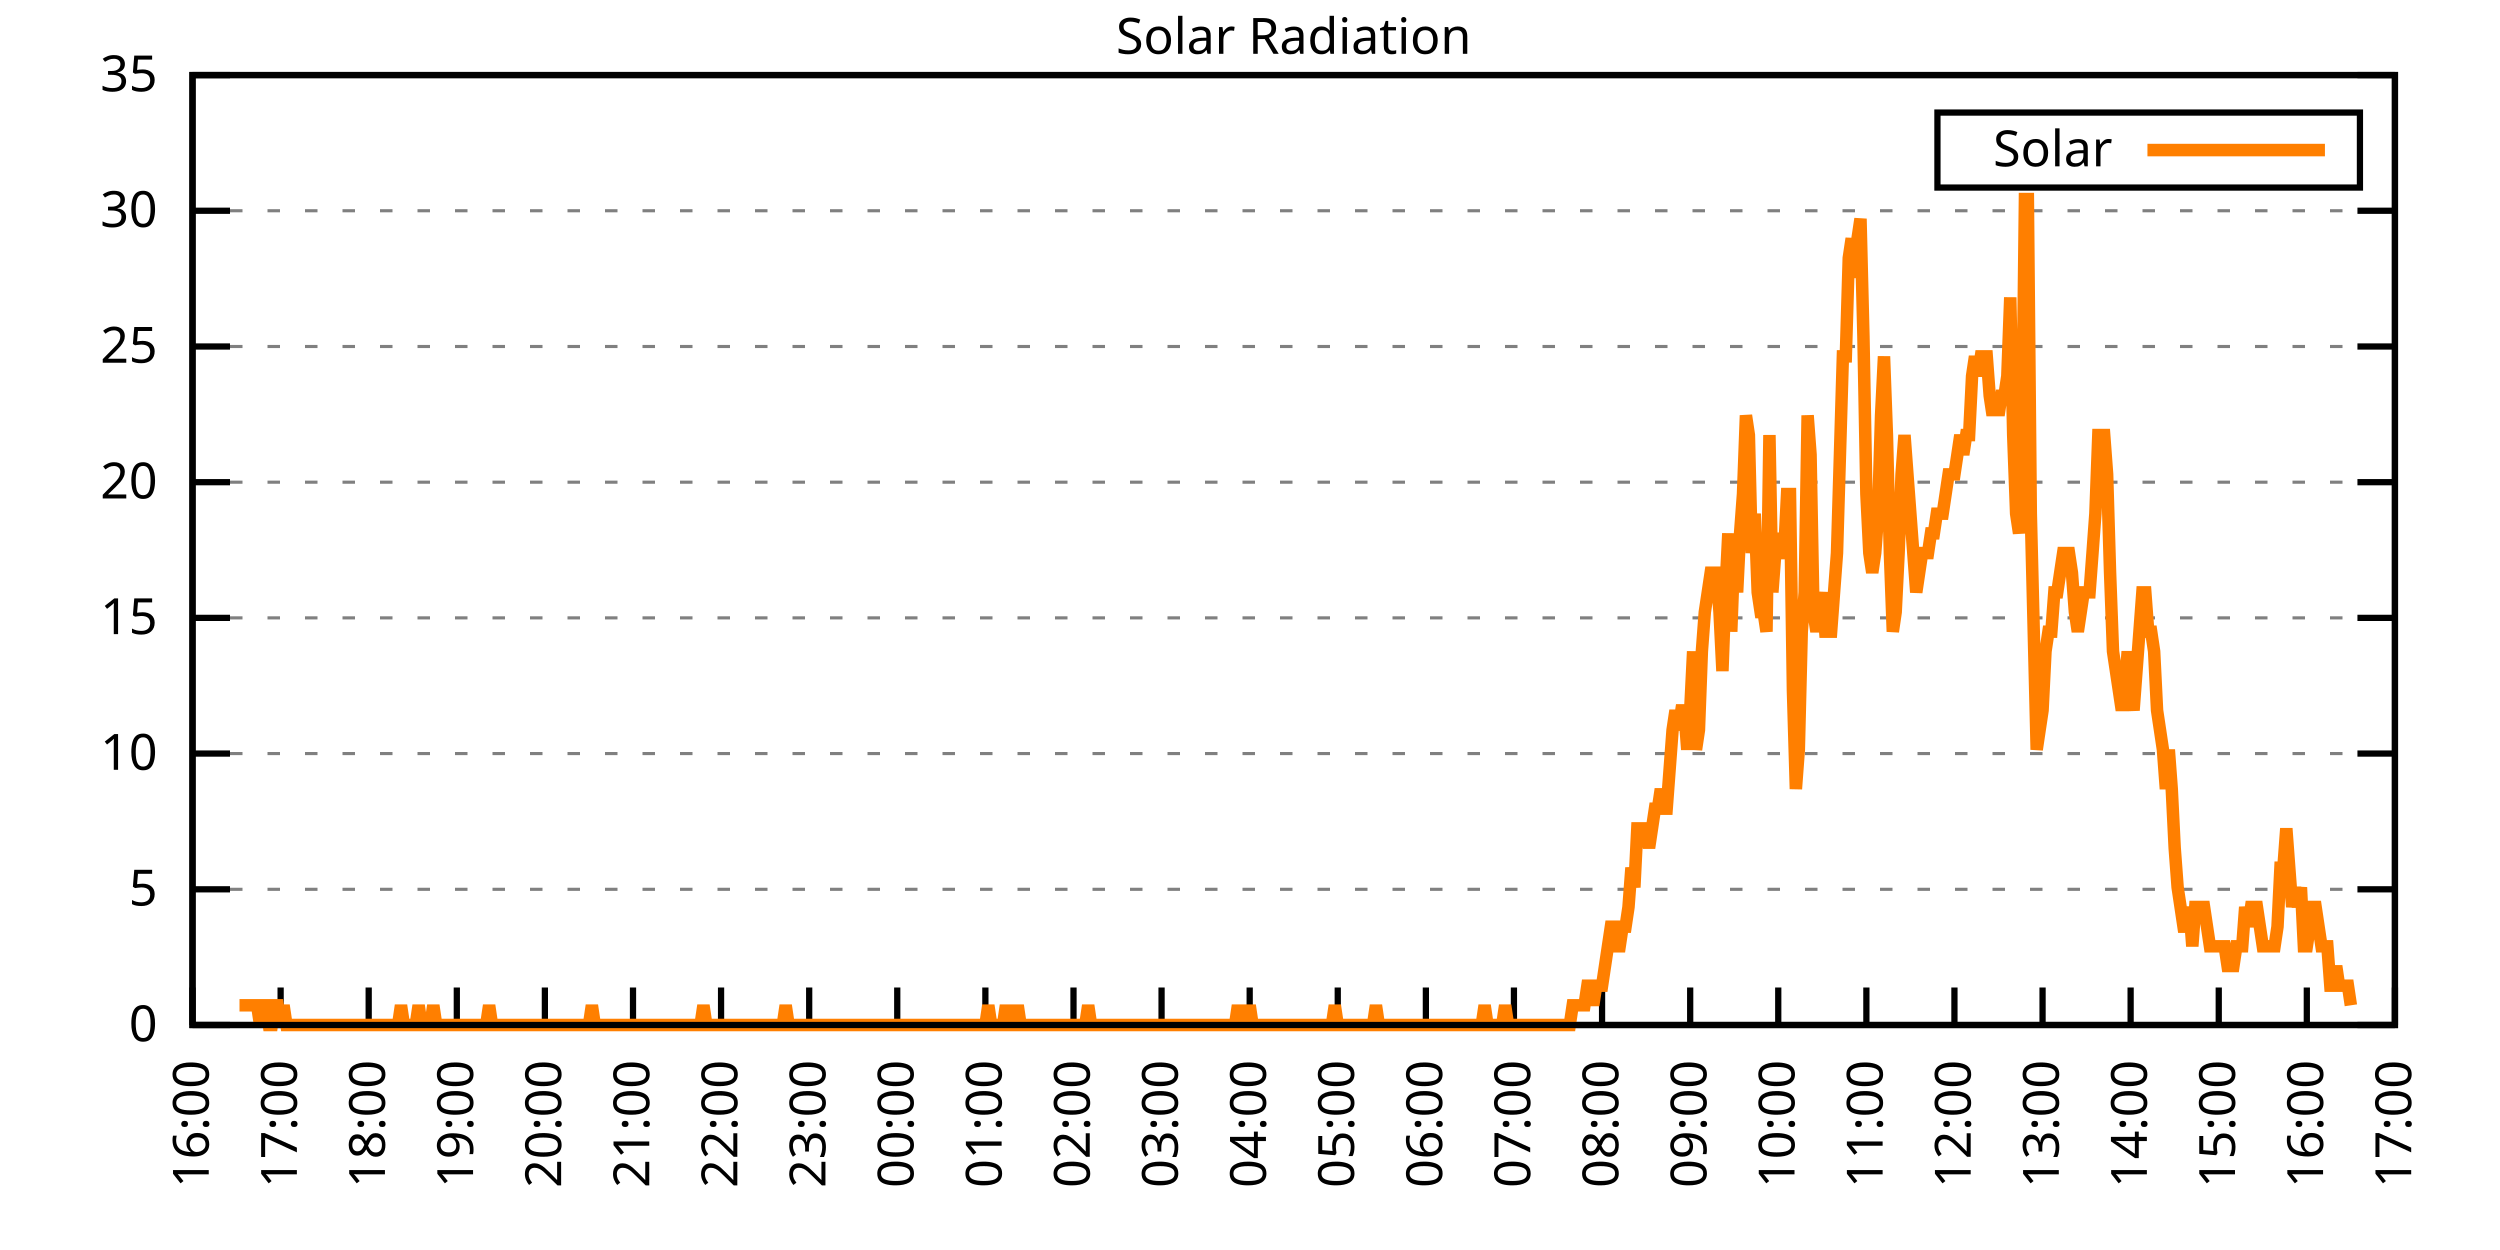
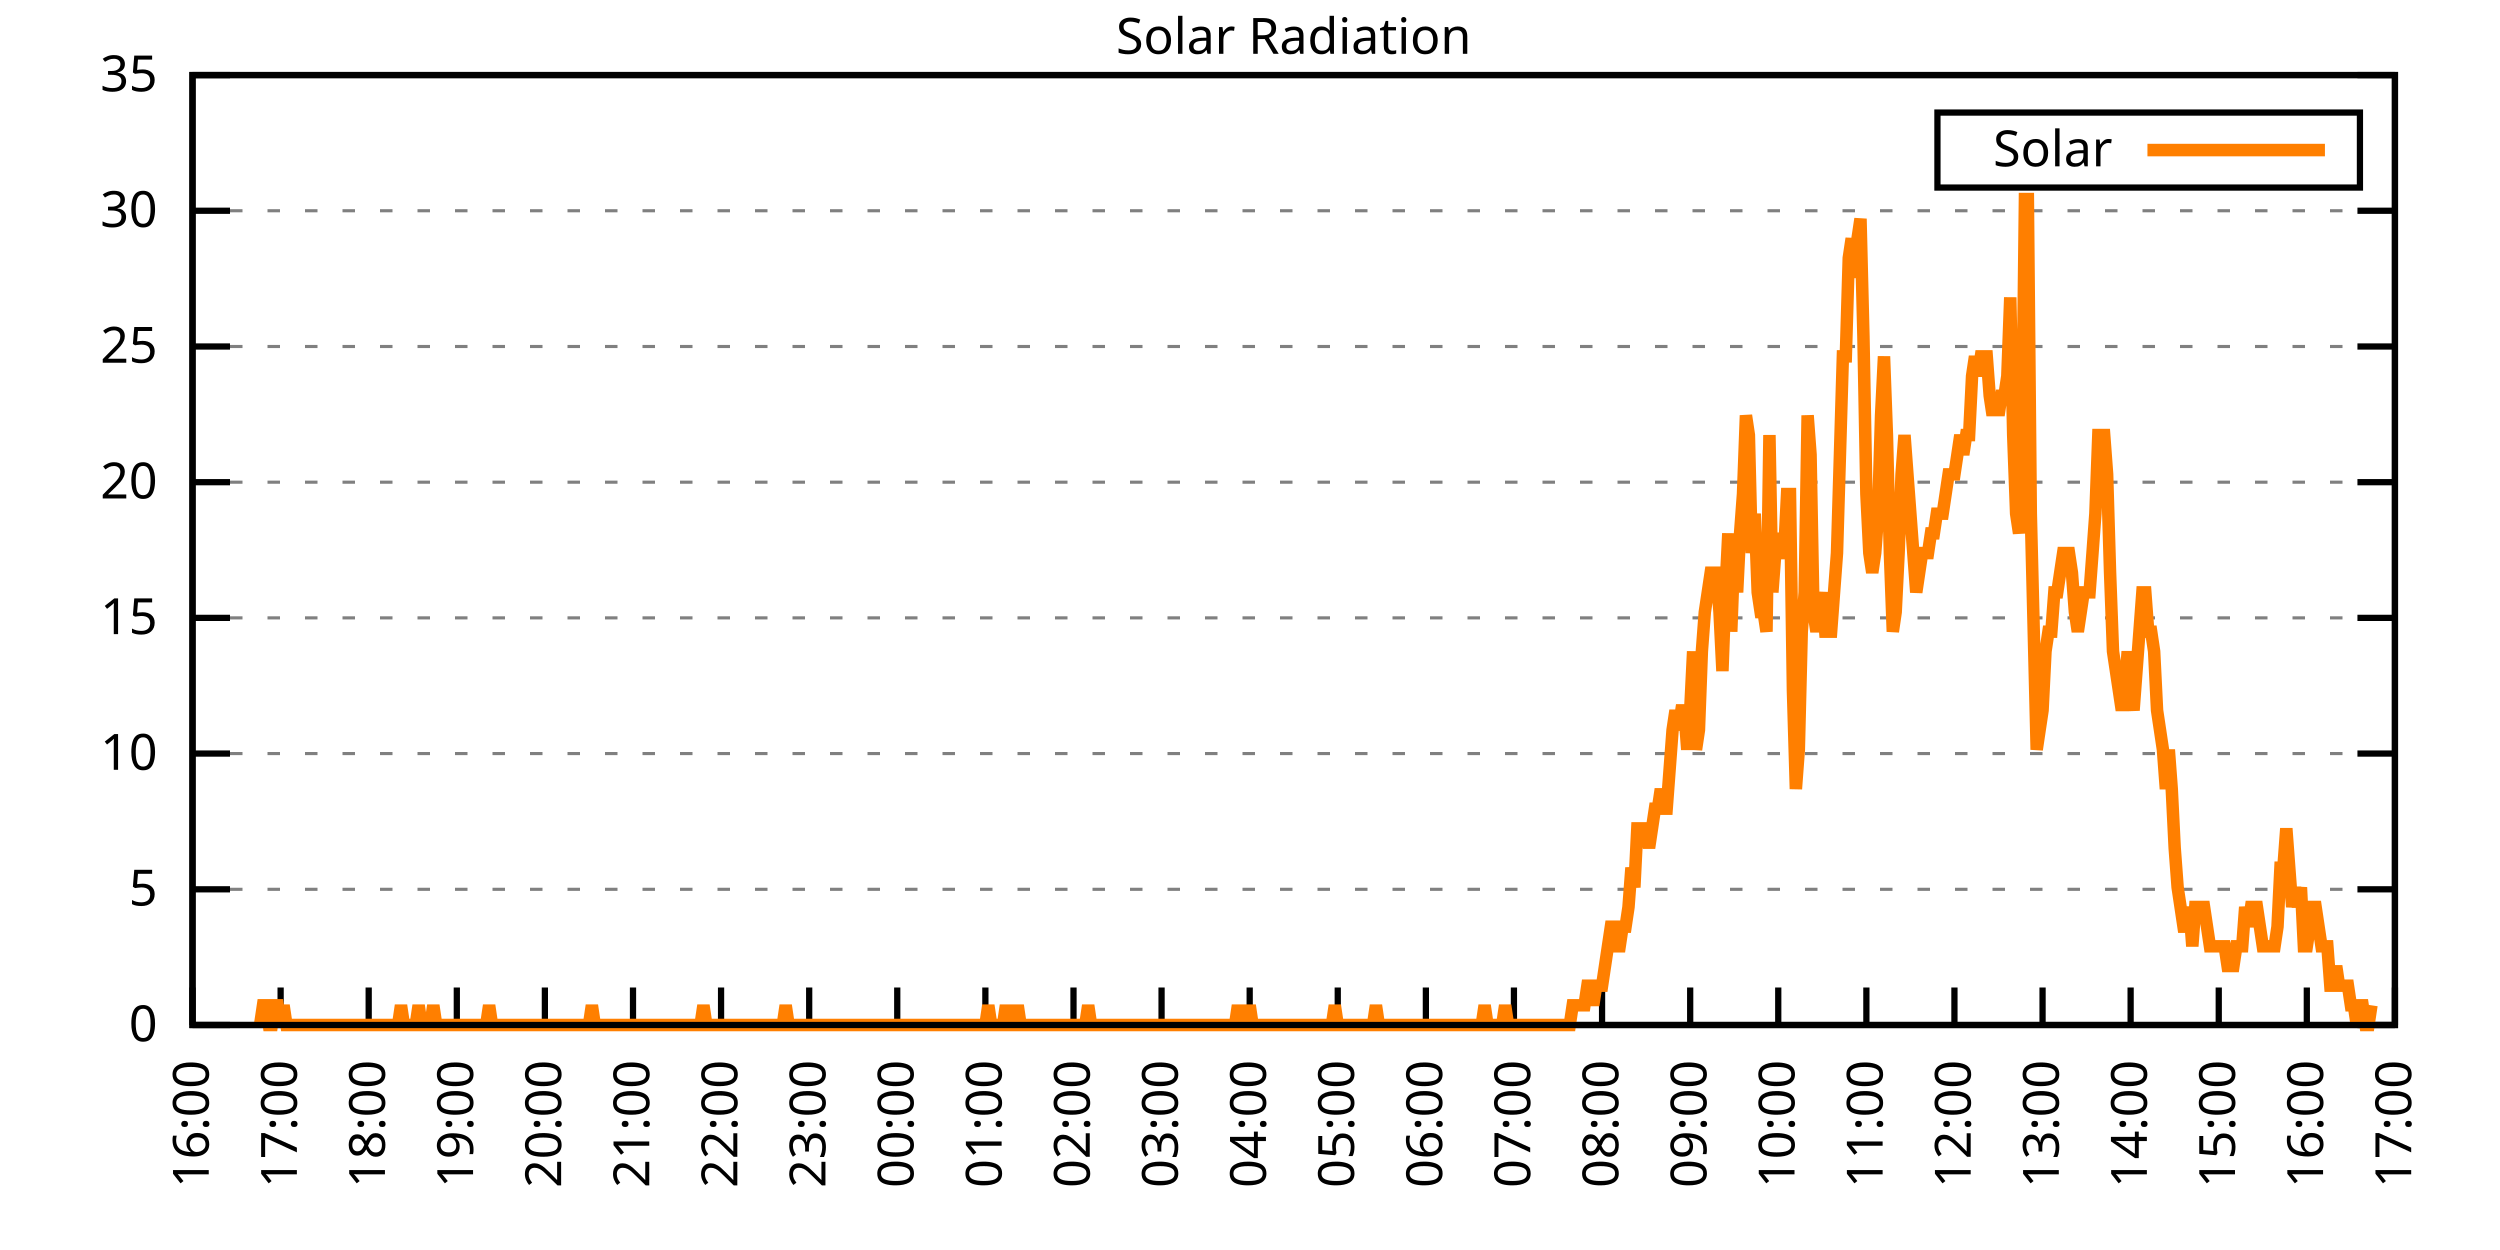
<svg xmlns="http://www.w3.org/2000/svg" xmlns:xlink="http://www.w3.org/1999/xlink" width="400" height="200" viewBox="0 0 400 200">
  <g id="gnuplot_canvas">
    <rect x="0" y="0" width="400" height="200" fill="none" />
    <defs>
      <circle id="gpDot" r="0.5" stroke-width="0.5" stroke="currentColor" />
      <path id="gpPt0" stroke-width="0.333" stroke="currentColor" d="M-1,0 h2 M0,-1 v2" />
      <path id="gpPt1" stroke-width="0.333" stroke="currentColor" d="M-1,-1 L1,1 M1,-1 L-1,1" />
      <path id="gpPt2" stroke-width="0.333" stroke="currentColor" d="M-1,0 L1,0 M0,-1 L0,1 M-1,-1 L1,1 M-1,1 L1,-1" />
      <rect id="gpPt3" stroke-width="0.333" stroke="currentColor" x="-1" y="-1" width="2" height="2" />
      <rect id="gpPt4" stroke-width="0.333" stroke="currentColor" fill="currentColor" x="-1" y="-1" width="2" height="2" />
      <circle id="gpPt5" stroke-width="0.333" stroke="currentColor" cx="0" cy="0" r="1" />
      <use xlink:href="#gpPt5" id="gpPt6" fill="currentColor" stroke="none" />
      <path id="gpPt7" stroke-width="0.333" stroke="currentColor" d="M0,-1.33 L-1.33,0.67 L1.33,0.67 z" />
      <use xlink:href="#gpPt7" id="gpPt8" fill="currentColor" stroke="none" />
      <use xlink:href="#gpPt7" id="gpPt9" stroke="currentColor" transform="rotate(180)" />
      <use xlink:href="#gpPt9" id="gpPt10" fill="currentColor" stroke="none" />
      <use xlink:href="#gpPt3" id="gpPt11" stroke="currentColor" transform="rotate(45)" />
      <use xlink:href="#gpPt11" id="gpPt12" fill="currentColor" stroke="none" />
      <path id="gpPt13" stroke-width="0.333" stroke="currentColor" d="M0,1.330 L1.265,0.411 L0.782,-1.067 L-0.782,-1.076 L-1.265,0.411 z" />
      <use xlink:href="#gpPt13" id="gpPt14" fill="currentColor" stroke="none" />
      <filter id="textbox" filterUnits="objectBoundingBox" x="0" y="0" height="1" width="1">
        <feFlood flood-color="white" flood-opacity="1" result="bgnd" />
        <feComposite in="SourceGraphic" in2="bgnd" operator="atop" />
      </filter>
      <filter id="greybox" filterUnits="objectBoundingBox" x="0" y="0" height="1" width="1">
        <feFlood flood-color="lightgrey" flood-opacity="1" result="grey" />
        <feComposite in="SourceGraphic" in2="grey" operator="atop" />
      </filter>
    </defs>
    <g fill="none" color="white" stroke="currentColor" stroke-width="1.00" stroke-linecap="butt" stroke-linejoin="miter">
</g>
    <g fill="none" color="black" stroke="currentColor" stroke-width="1.00" stroke-linecap="butt" stroke-linejoin="miter">
      <g stroke="none" shape-rendering="crispEdges">
        <polygon fill="rgb(255, 255, 255)" points="30.80,164.00 383.18,164.00 383.18,12.02 30.80,12.02 " />
      </g>
    </g>
    <g fill="none" color="black" stroke="currentColor" stroke-width="1.00" stroke-linecap="butt" stroke-linejoin="miter">
</g>
    <g fill="none" color="black" stroke="black" stroke-width="0.50" stroke-linecap="butt" stroke-linejoin="miter">
</g>
    <g fill="none" color="gray" stroke="currentColor" stroke-width="0.50" stroke-linecap="butt" stroke-linejoin="miter">
      <path stroke="gray" stroke-dasharray="2,4" class="gridline" d="M30.80,164.00 L383.19,164.00  " />
    </g>
    <g fill="none" color="gray" stroke="gray" stroke-width="1.00" stroke-linecap="butt" stroke-linejoin="miter">
</g>
    <g fill="none" color="black" stroke="currentColor" stroke-width="1.00" stroke-linecap="butt" stroke-linejoin="miter">
      <path stroke="black" d="M30.80,164.00 L36.80,164.00 M383.19,164.00 L377.19,164.00  " />
      <g transform="translate(25.20,166.60)" stroke="none" fill="black" font-family="Sans" font-size="8.00" text-anchor="end">
        <text>
          <tspan font-family="Sans"> 0</tspan>
        </text>
      </g>
    </g>
    <g fill="none" color="black" stroke="currentColor" stroke-width="1.00" stroke-linecap="butt" stroke-linejoin="miter">
</g>
    <g fill="none" color="black" stroke="black" stroke-width="0.50" stroke-linecap="butt" stroke-linejoin="miter">
</g>
    <g fill="none" color="gray" stroke="currentColor" stroke-width="0.50" stroke-linecap="butt" stroke-linejoin="miter">
      <path stroke="gray" stroke-dasharray="2,4" class="gridline" d="M30.80,142.29 L383.19,142.29  " />
    </g>
    <g fill="none" color="gray" stroke="gray" stroke-width="1.00" stroke-linecap="butt" stroke-linejoin="miter">
</g>
    <g fill="none" color="black" stroke="currentColor" stroke-width="1.00" stroke-linecap="butt" stroke-linejoin="miter">
      <path stroke="black" d="M30.80,142.29 L36.80,142.29 M383.19,142.29 L377.19,142.29  " />
      <g transform="translate(25.20,144.89)" stroke="none" fill="black" font-family="Sans" font-size="8.00" text-anchor="end">
        <text>
          <tspan font-family="Sans"> 5</tspan>
        </text>
      </g>
    </g>
    <g fill="none" color="black" stroke="currentColor" stroke-width="1.00" stroke-linecap="butt" stroke-linejoin="miter">
</g>
    <g fill="none" color="black" stroke="black" stroke-width="0.50" stroke-linecap="butt" stroke-linejoin="miter">
</g>
    <g fill="none" color="gray" stroke="currentColor" stroke-width="0.50" stroke-linecap="butt" stroke-linejoin="miter">
      <path stroke="gray" stroke-dasharray="2,4" class="gridline" d="M30.80,120.57 L383.19,120.57  " />
    </g>
    <g fill="none" color="gray" stroke="gray" stroke-width="1.00" stroke-linecap="butt" stroke-linejoin="miter">
</g>
    <g fill="none" color="black" stroke="currentColor" stroke-width="1.00" stroke-linecap="butt" stroke-linejoin="miter">
      <path stroke="black" d="M30.80,120.57 L36.80,120.57 M383.19,120.57 L377.19,120.57  " />
      <g transform="translate(25.20,123.17)" stroke="none" fill="black" font-family="Sans" font-size="8.00" text-anchor="end">
        <text>
          <tspan font-family="Sans"> 10</tspan>
        </text>
      </g>
    </g>
    <g fill="none" color="black" stroke="currentColor" stroke-width="1.00" stroke-linecap="butt" stroke-linejoin="miter">
</g>
    <g fill="none" color="black" stroke="black" stroke-width="0.50" stroke-linecap="butt" stroke-linejoin="miter">
</g>
    <g fill="none" color="gray" stroke="currentColor" stroke-width="0.50" stroke-linecap="butt" stroke-linejoin="miter">
      <path stroke="gray" stroke-dasharray="2,4" class="gridline" d="M30.80,98.86 L383.19,98.86  " />
    </g>
    <g fill="none" color="gray" stroke="gray" stroke-width="1.00" stroke-linecap="butt" stroke-linejoin="miter">
</g>
    <g fill="none" color="black" stroke="currentColor" stroke-width="1.00" stroke-linecap="butt" stroke-linejoin="miter">
      <path stroke="black" d="M30.80,98.86 L36.80,98.86 M383.19,98.86 L377.19,98.86  " />
      <g transform="translate(25.20,101.46)" stroke="none" fill="black" font-family="Sans" font-size="8.00" text-anchor="end">
        <text>
          <tspan font-family="Sans"> 15</tspan>
        </text>
      </g>
    </g>
    <g fill="none" color="black" stroke="currentColor" stroke-width="1.00" stroke-linecap="butt" stroke-linejoin="miter">
</g>
    <g fill="none" color="black" stroke="black" stroke-width="0.50" stroke-linecap="butt" stroke-linejoin="miter">
</g>
    <g fill="none" color="gray" stroke="currentColor" stroke-width="0.50" stroke-linecap="butt" stroke-linejoin="miter">
      <path stroke="gray" stroke-dasharray="2,4" class="gridline" d="M30.80,77.15 L383.19,77.15  " />
    </g>
    <g fill="none" color="gray" stroke="gray" stroke-width="1.00" stroke-linecap="butt" stroke-linejoin="miter">
</g>
    <g fill="none" color="black" stroke="currentColor" stroke-width="1.00" stroke-linecap="butt" stroke-linejoin="miter">
      <path stroke="black" d="M30.80,77.15 L36.80,77.15 M383.19,77.15 L377.19,77.15  " />
      <g transform="translate(25.20,79.75)" stroke="none" fill="black" font-family="Sans" font-size="8.00" text-anchor="end">
        <text>
          <tspan font-family="Sans"> 20</tspan>
        </text>
      </g>
    </g>
    <g fill="none" color="black" stroke="currentColor" stroke-width="1.00" stroke-linecap="butt" stroke-linejoin="miter">
</g>
    <g fill="none" color="black" stroke="black" stroke-width="0.50" stroke-linecap="butt" stroke-linejoin="miter">
</g>
    <g fill="none" color="gray" stroke="currentColor" stroke-width="0.50" stroke-linecap="butt" stroke-linejoin="miter">
      <path stroke="gray" stroke-dasharray="2,4" class="gridline" d="M30.80,55.44 L383.19,55.44  " />
    </g>
    <g fill="none" color="gray" stroke="gray" stroke-width="1.00" stroke-linecap="butt" stroke-linejoin="miter">
</g>
    <g fill="none" color="black" stroke="currentColor" stroke-width="1.00" stroke-linecap="butt" stroke-linejoin="miter">
      <path stroke="black" d="M30.80,55.44 L36.80,55.44 M383.19,55.44 L377.19,55.44  " />
      <g transform="translate(25.20,58.04)" stroke="none" fill="black" font-family="Sans" font-size="8.00" text-anchor="end">
        <text>
          <tspan font-family="Sans"> 25</tspan>
        </text>
      </g>
    </g>
    <g fill="none" color="black" stroke="currentColor" stroke-width="1.00" stroke-linecap="butt" stroke-linejoin="miter">
</g>
    <g fill="none" color="black" stroke="black" stroke-width="0.50" stroke-linecap="butt" stroke-linejoin="miter">
</g>
    <g fill="none" color="gray" stroke="currentColor" stroke-width="0.50" stroke-linecap="butt" stroke-linejoin="miter">
      <path stroke="gray" stroke-dasharray="2,4" class="gridline" d="M30.80,33.72 L383.19,33.72  " />
    </g>
    <g fill="none" color="gray" stroke="gray" stroke-width="1.00" stroke-linecap="butt" stroke-linejoin="miter">
</g>
    <g fill="none" color="black" stroke="currentColor" stroke-width="1.00" stroke-linecap="butt" stroke-linejoin="miter">
      <path stroke="black" d="M30.80,33.72 L36.80,33.72 M383.19,33.72 L377.19,33.72  " />
      <g transform="translate(25.20,36.32)" stroke="none" fill="black" font-family="Sans" font-size="8.00" text-anchor="end">
        <text>
          <tspan font-family="Sans"> 30</tspan>
        </text>
      </g>
    </g>
    <g fill="none" color="black" stroke="currentColor" stroke-width="1.00" stroke-linecap="butt" stroke-linejoin="miter">
</g>
    <g fill="none" color="black" stroke="black" stroke-width="0.50" stroke-linecap="butt" stroke-linejoin="miter">
</g>
    <g fill="none" color="gray" stroke="currentColor" stroke-width="0.50" stroke-linecap="butt" stroke-linejoin="miter">
      <path stroke="gray" stroke-dasharray="2,4" class="gridline" d="M30.80,12.01 L383.19,12.01  " />
    </g>
    <g fill="none" color="gray" stroke="gray" stroke-width="1.00" stroke-linecap="butt" stroke-linejoin="miter">
</g>
    <g fill="none" color="black" stroke="currentColor" stroke-width="1.00" stroke-linecap="butt" stroke-linejoin="miter">
      <path stroke="black" d="M30.80,12.01 L36.80,12.01 M383.19,12.01 L377.19,12.01  " />
      <g transform="translate(25.20,14.61)" stroke="none" fill="black" font-family="Sans" font-size="8.00" text-anchor="end">
        <text>
          <tspan font-family="Sans"> 35</tspan>
        </text>
      </g>
    </g>
    <g fill="none" color="black" stroke="currentColor" stroke-width="1.00" stroke-linecap="butt" stroke-linejoin="miter">
      <path stroke="black" d="M30.80,164.00 L30.80,158.00  " />
      <g transform="translate(33.40,169.60) rotate(270.00)" stroke="none" fill="black" font-family="Sans" font-size="8.00" text-anchor="end">
        <text>
          <tspan font-family="Sans">16:00</tspan>
        </text>
      </g>
    </g>
    <g fill="none" color="black" stroke="currentColor" stroke-width="1.00" stroke-linecap="butt" stroke-linejoin="miter">
      <path stroke="black" d="M44.90,164.00 L44.90,158.00  " />
      <g transform="translate(47.50,169.60) rotate(270.00)" stroke="none" fill="black" font-family="Sans" font-size="8.00" text-anchor="end">
        <text>
          <tspan font-family="Sans">17:00</tspan>
        </text>
      </g>
    </g>
    <g fill="none" color="black" stroke="currentColor" stroke-width="1.00" stroke-linecap="butt" stroke-linejoin="miter">
      <path stroke="black" d="M58.99,164.00 L58.99,158.00  " />
      <g transform="translate(61.59,169.60) rotate(270.00)" stroke="none" fill="black" font-family="Sans" font-size="8.00" text-anchor="end">
        <text>
          <tspan font-family="Sans">18:00</tspan>
        </text>
      </g>
    </g>
    <g fill="none" color="black" stroke="currentColor" stroke-width="1.00" stroke-linecap="butt" stroke-linejoin="miter">
      <path stroke="black" d="M73.09,164.00 L73.09,158.00  " />
      <g transform="translate(75.69,169.60) rotate(270.00)" stroke="none" fill="black" font-family="Sans" font-size="8.00" text-anchor="end">
        <text>
          <tspan font-family="Sans">19:00</tspan>
        </text>
      </g>
    </g>
    <g fill="none" color="black" stroke="currentColor" stroke-width="1.00" stroke-linecap="butt" stroke-linejoin="miter">
      <path stroke="black" d="M87.18,164.00 L87.18,158.00  " />
      <g transform="translate(89.78,169.60) rotate(270.00)" stroke="none" fill="black" font-family="Sans" font-size="8.00" text-anchor="end">
        <text>
          <tspan font-family="Sans">20:00</tspan>
        </text>
      </g>
    </g>
    <g fill="none" color="black" stroke="currentColor" stroke-width="1.00" stroke-linecap="butt" stroke-linejoin="miter">
      <path stroke="black" d="M101.28,164.00 L101.28,158.00  " />
      <g transform="translate(103.88,169.60) rotate(270.00)" stroke="none" fill="black" font-family="Sans" font-size="8.00" text-anchor="end">
        <text>
          <tspan font-family="Sans">21:00</tspan>
        </text>
      </g>
    </g>
    <g fill="none" color="black" stroke="currentColor" stroke-width="1.00" stroke-linecap="butt" stroke-linejoin="miter">
      <path stroke="black" d="M115.37,164.00 L115.37,158.00  " />
      <g transform="translate(117.97,169.60) rotate(270.00)" stroke="none" fill="black" font-family="Sans" font-size="8.00" text-anchor="end">
        <text>
          <tspan font-family="Sans">22:00</tspan>
        </text>
      </g>
    </g>
    <g fill="none" color="black" stroke="currentColor" stroke-width="1.00" stroke-linecap="butt" stroke-linejoin="miter">
      <path stroke="black" d="M129.47,164.00 L129.47,158.00  " />
      <g transform="translate(132.07,169.60) rotate(270.00)" stroke="none" fill="black" font-family="Sans" font-size="8.00" text-anchor="end">
        <text>
          <tspan font-family="Sans">23:00</tspan>
        </text>
      </g>
    </g>
    <g fill="none" color="black" stroke="currentColor" stroke-width="1.00" stroke-linecap="butt" stroke-linejoin="miter">
      <path stroke="black" d="M143.56,164.00 L143.56,158.00  " />
      <g transform="translate(146.16,169.60) rotate(270.00)" stroke="none" fill="black" font-family="Sans" font-size="8.00" text-anchor="end">
        <text>
          <tspan font-family="Sans">00:00</tspan>
        </text>
      </g>
    </g>
    <g fill="none" color="black" stroke="currentColor" stroke-width="1.00" stroke-linecap="butt" stroke-linejoin="miter">
      <path stroke="black" d="M157.66,164.00 L157.66,158.00  " />
      <g transform="translate(160.26,169.60) rotate(270.00)" stroke="none" fill="black" font-family="Sans" font-size="8.00" text-anchor="end">
        <text>
          <tspan font-family="Sans">01:00</tspan>
        </text>
      </g>
    </g>
    <g fill="none" color="black" stroke="currentColor" stroke-width="1.00" stroke-linecap="butt" stroke-linejoin="miter">
      <path stroke="black" d="M171.76,164.00 L171.76,158.00  " />
      <g transform="translate(174.36,169.60) rotate(270.00)" stroke="none" fill="black" font-family="Sans" font-size="8.00" text-anchor="end">
        <text>
          <tspan font-family="Sans">02:00</tspan>
        </text>
      </g>
    </g>
    <g fill="none" color="black" stroke="currentColor" stroke-width="1.00" stroke-linecap="butt" stroke-linejoin="miter">
      <path stroke="black" d="M185.85,164.00 L185.85,158.00  " />
      <g transform="translate(188.45,169.60) rotate(270.00)" stroke="none" fill="black" font-family="Sans" font-size="8.00" text-anchor="end">
        <text>
          <tspan font-family="Sans">03:00</tspan>
        </text>
      </g>
    </g>
    <g fill="none" color="black" stroke="currentColor" stroke-width="1.00" stroke-linecap="butt" stroke-linejoin="miter">
      <path stroke="black" d="M199.95,164.00 L199.95,158.00  " />
      <g transform="translate(202.55,169.60) rotate(270.00)" stroke="none" fill="black" font-family="Sans" font-size="8.00" text-anchor="end">
        <text>
          <tspan font-family="Sans">04:00</tspan>
        </text>
      </g>
    </g>
    <g fill="none" color="black" stroke="currentColor" stroke-width="1.00" stroke-linecap="butt" stroke-linejoin="miter">
      <path stroke="black" d="M214.04,164.00 L214.04,158.00  " />
      <g transform="translate(216.64,169.60) rotate(270.00)" stroke="none" fill="black" font-family="Sans" font-size="8.00" text-anchor="end">
        <text>
          <tspan font-family="Sans">05:00</tspan>
        </text>
      </g>
    </g>
    <g fill="none" color="black" stroke="currentColor" stroke-width="1.00" stroke-linecap="butt" stroke-linejoin="miter">
      <path stroke="black" d="M228.14,164.00 L228.14,158.00  " />
      <g transform="translate(230.74,169.60) rotate(270.00)" stroke="none" fill="black" font-family="Sans" font-size="8.00" text-anchor="end">
        <text>
          <tspan font-family="Sans">06:00</tspan>
        </text>
      </g>
    </g>
    <g fill="none" color="black" stroke="currentColor" stroke-width="1.00" stroke-linecap="butt" stroke-linejoin="miter">
      <path stroke="black" d="M242.23,164.00 L242.23,158.00  " />
      <g transform="translate(244.83,169.60) rotate(270.00)" stroke="none" fill="black" font-family="Sans" font-size="8.00" text-anchor="end">
        <text>
          <tspan font-family="Sans">07:00</tspan>
        </text>
      </g>
    </g>
    <g fill="none" color="black" stroke="currentColor" stroke-width="1.00" stroke-linecap="butt" stroke-linejoin="miter">
      <path stroke="black" d="M256.33,164.00 L256.33,158.00  " />
      <g transform="translate(258.93,169.60) rotate(270.00)" stroke="none" fill="black" font-family="Sans" font-size="8.00" text-anchor="end">
        <text>
          <tspan font-family="Sans">08:00</tspan>
        </text>
      </g>
    </g>
    <g fill="none" color="black" stroke="currentColor" stroke-width="1.00" stroke-linecap="butt" stroke-linejoin="miter">
      <path stroke="black" d="M270.43,164.00 L270.43,158.00  " />
      <g transform="translate(273.03,169.60) rotate(270.00)" stroke="none" fill="black" font-family="Sans" font-size="8.00" text-anchor="end">
        <text>
          <tspan font-family="Sans">09:00</tspan>
        </text>
      </g>
    </g>
    <g fill="none" color="black" stroke="currentColor" stroke-width="1.00" stroke-linecap="butt" stroke-linejoin="miter">
      <path stroke="black" d="M284.52,164.00 L284.52,158.00  " />
      <g transform="translate(287.12,169.60) rotate(270.00)" stroke="none" fill="black" font-family="Sans" font-size="8.00" text-anchor="end">
        <text>
          <tspan font-family="Sans">10:00</tspan>
        </text>
      </g>
    </g>
    <g fill="none" color="black" stroke="currentColor" stroke-width="1.00" stroke-linecap="butt" stroke-linejoin="miter">
      <path stroke="black" d="M298.62,164.00 L298.62,158.00  " />
      <g transform="translate(301.22,169.60) rotate(270.00)" stroke="none" fill="black" font-family="Sans" font-size="8.00" text-anchor="end">
        <text>
          <tspan font-family="Sans">11:00</tspan>
        </text>
      </g>
    </g>
    <g fill="none" color="black" stroke="currentColor" stroke-width="1.00" stroke-linecap="butt" stroke-linejoin="miter">
      <path stroke="black" d="M312.71,164.00 L312.71,158.00  " />
      <g transform="translate(315.31,169.60) rotate(270.00)" stroke="none" fill="black" font-family="Sans" font-size="8.00" text-anchor="end">
        <text>
          <tspan font-family="Sans">12:00</tspan>
        </text>
      </g>
    </g>
    <g fill="none" color="black" stroke="currentColor" stroke-width="1.00" stroke-linecap="butt" stroke-linejoin="miter">
      <path stroke="black" d="M326.81,164.00 L326.81,158.00  " />
      <g transform="translate(329.41,169.60) rotate(270.00)" stroke="none" fill="black" font-family="Sans" font-size="8.00" text-anchor="end">
        <text>
          <tspan font-family="Sans">13:00</tspan>
        </text>
      </g>
    </g>
    <g fill="none" color="black" stroke="currentColor" stroke-width="1.00" stroke-linecap="butt" stroke-linejoin="miter">
      <path stroke="black" d="M340.90,164.00 L340.90,158.00  " />
      <g transform="translate(343.50,169.60) rotate(270.00)" stroke="none" fill="black" font-family="Sans" font-size="8.00" text-anchor="end">
        <text>
          <tspan font-family="Sans">14:00</tspan>
        </text>
      </g>
    </g>
    <g fill="none" color="black" stroke="currentColor" stroke-width="1.00" stroke-linecap="butt" stroke-linejoin="miter">
      <path stroke="black" d="M355.00,164.00 L355.00,158.00  " />
      <g transform="translate(357.60,169.60) rotate(270.00)" stroke="none" fill="black" font-family="Sans" font-size="8.00" text-anchor="end">
        <text>
          <tspan font-family="Sans">15:00</tspan>
        </text>
      </g>
    </g>
    <g fill="none" color="black" stroke="currentColor" stroke-width="1.00" stroke-linecap="butt" stroke-linejoin="miter">
      <path stroke="black" d="M369.09,164.00 L369.09,158.00  " />
      <g transform="translate(371.69,169.60) rotate(270.00)" stroke="none" fill="black" font-family="Sans" font-size="8.00" text-anchor="end">
        <text>
          <tspan font-family="Sans">16:00</tspan>
        </text>
      </g>
    </g>
    <g fill="none" color="black" stroke="currentColor" stroke-width="1.00" stroke-linecap="butt" stroke-linejoin="miter">
      <path stroke="black" d="M383.19,164.00 L383.19,158.00  " />
      <g transform="translate(385.79,169.60) rotate(270.00)" stroke="none" fill="black" font-family="Sans" font-size="8.00" text-anchor="end">
        <text>
          <tspan font-family="Sans">17:00</tspan>
        </text>
      </g>
    </g>
    <g fill="none" color="black" stroke="currentColor" stroke-width="1.00" stroke-linecap="butt" stroke-linejoin="miter">
</g>
    <g fill="none" color="black" stroke="currentColor" stroke-width="1.00" stroke-linecap="butt" stroke-linejoin="miter">
      <path stroke="black" d="M30.80,12.01 L30.80,164.00 L383.19,164.00 L383.19,12.01 L30.80,12.01 Z  " />
    </g>
    <g fill="none" color="black" stroke="currentColor" stroke-width="1.00" stroke-linecap="butt" stroke-linejoin="miter">
</g>
    <g fill="none" color="black" stroke="currentColor" stroke-width="1.00" stroke-linecap="butt" stroke-linejoin="miter">
      <path stroke="black" d="M309.99,30.01 L309.99,18.01 L377.59,18.01 L377.59,30.01 L309.99,30.01 Z  " />
    </g>
    <g id="Solar_Radiation_plot_1">
      <g fill="none" color="white" stroke="black" stroke-width="2.00" stroke-linecap="butt" stroke-linejoin="miter">
</g>
      <g fill="none" color="black" stroke="currentColor" stroke-width="2.00" stroke-linecap="butt" stroke-linejoin="miter">
        <g transform="translate(337.99,26.61)" stroke="none" fill="black" font-family="Sans" font-size="8.00" text-anchor="end">
          <text>
            <tspan font-family="Sans">Solar</tspan>
          </text>
        </g>
      </g>
      <g fill="none" color="black" stroke="currentColor" stroke-width="2.00" stroke-linecap="butt" stroke-linejoin="miter">
-         <path stroke="rgb(255, 127,   0)" d="M343.59,24.01 L371.99,24.01 M38.32,160.85 L38.79,160.85 L39.26,160.85 L39.73,160.85 L40.20,160.85 L40.67,160.85   L41.14,160.85 L41.61,164.00 L42.08,160.85 L42.55,160.85 L43.02,164.00 L43.49,164.00 L43.96,160.85 L44.43,160.85   L44.90,164.00 L45.37,160.85 L45.84,164.00 L46.31,164.00 L46.78,164.00 L47.24,164.00 L47.71,164.00 L48.18,164.00   L48.65,164.00 L49.12,164.00 L49.59,164.00 L50.06,164.00 L50.53,164.00 L51.00,164.00 L51.47,164.00 L51.94,164.00   L52.41,164.00 L52.88,164.00 L53.35,164.00 L53.82,164.00 L54.29,164.00 L54.76,164.00 L55.23,164.00 L55.70,164.00   L56.17,164.00 L56.64,164.00 L57.11,164.00 L57.58,164.00 L58.05,164.00 L58.52,164.00 L58.99,164.00 L59.46,164.00   L59.93,164.00 L60.40,164.00 L60.87,164.00 L61.34,164.00 L61.81,164.00 L62.28,164.00 L62.75,164.00 L63.22,164.00   L63.69,164.00 L64.16,160.85 L64.63,164.00 L65.10,164.00 L65.57,164.00 L66.04,164.00 L66.51,164.00 L66.98,160.85   L67.45,164.00 L67.92,164.00 L68.39,164.00 L68.86,164.00 L69.33,160.85 L69.80,164.00 L70.27,164.00 L70.74,164.00   L71.21,164.00 L71.68,164.00 L72.15,164.00 L72.62,164.00 L73.09,164.00 L73.56,164.00 L74.03,164.00 L74.50,164.00   L74.97,164.00 L75.44,164.00 L75.91,164.00 L76.38,164.00 L76.85,164.00 L77.32,164.00 L77.79,164.00 L78.26,160.85   L78.73,164.00 L79.19,164.00 L79.66,164.00 L80.13,164.00 L80.60,164.00 L81.07,164.00 L81.54,164.00 L82.01,164.00   L82.48,164.00 L82.95,164.00 L83.42,164.00 L83.89,164.00 L84.36,164.00 L84.83,164.00 L85.30,164.00 L85.77,164.00   L86.24,164.00 L86.71,164.00 L87.18,164.00 L87.65,164.00 L88.12,164.00 L88.59,164.00 L89.06,164.00 L89.53,164.00   L90.00,164.00 L90.47,164.00 L90.94,164.00 L91.41,164.00 L91.88,164.00 L92.35,164.00 L92.82,164.00 L93.29,164.00   L93.76,164.00 L94.23,164.00 L94.70,160.85 L95.17,164.00 L95.64,164.00 L96.11,164.00 L96.58,164.00 L97.05,164.00   L97.52,164.00 L97.99,164.00 L98.46,164.00 L98.93,164.00 L99.40,164.00 L99.87,164.00 L100.34,164.00 L100.81,164.00   L101.28,164.00 L101.75,164.00 L102.22,164.00 L102.69,164.00 L103.16,164.00 L103.63,164.00 L104.10,164.00 L104.57,164.00   L105.04,164.00 L105.51,164.00 L105.98,164.00 L106.45,164.00 L106.92,164.00 L107.39,164.00 L107.86,164.00 L108.33,164.00   L108.80,164.00 L109.27,164.00 L109.74,164.00 L110.21,164.00 L110.68,164.00 L111.14,164.00 L111.61,164.00 L112.08,164.00   L112.55,160.85 L113.02,164.00 L113.49,164.00 L113.96,164.00 L114.43,164.00 L114.90,164.00 L115.37,164.00 L115.84,164.00   L116.31,164.00 L116.78,164.00 L117.25,164.00 L117.72,164.00 L118.19,164.00 L118.66,164.00 L119.13,164.00 L119.60,164.00   L120.07,164.00 L120.54,164.00 L121.01,164.00 L121.48,164.00 L121.95,164.00 L122.42,164.00 L122.89,164.00 L123.36,164.00   L123.83,164.00 L124.30,164.00 L124.77,164.00 L125.24,164.00 L125.71,160.85 L126.18,164.00 L126.65,164.00 L127.12,164.00   L127.59,164.00 L128.06,164.00 L128.53,164.00 L129.00,164.00 L129.47,164.00 L129.94,164.00 L130.41,164.00 L130.88,164.00   L131.35,164.00 L131.82,164.00 L132.29,164.00 L132.76,164.00 L133.23,164.00 L133.70,164.00 L134.17,164.00 L134.64,164.00   L135.11,164.00 L135.58,164.00 L136.05,164.00 L136.52,164.00 L136.99,164.00 L137.46,164.00 L137.93,164.00 L138.40,164.00   L138.87,164.00 L139.34,164.00 L139.81,164.00 L140.28,164.00 L140.75,164.00 L141.22,164.00 L141.69,164.00 L142.16,164.00   L142.63,164.00 L143.09,164.00 L143.56,164.00 L144.03,164.00 L144.50,164.00 L144.97,164.00 L145.44,164.00 L145.91,164.00   L146.38,164.00 L146.85,164.00 L147.32,164.00 L147.79,164.00 L148.26,164.00 L148.73,164.00 L149.20,164.00 L149.67,164.00   L150.14,164.00 L150.61,164.00 L151.08,164.00 L151.55,164.00 L152.02,164.00 L152.49,164.00 L152.96,164.00 L153.43,164.00   L153.90,164.00 L154.37,164.00 L154.84,164.00 L155.31,164.00 L155.78,164.00 L156.25,164.00 L156.72,164.00 L157.19,164.00   L157.66,164.00 L158.13,160.85 L158.60,164.00 L159.07,164.00 L159.54,164.00 L160.01,164.00 L160.48,164.00 L160.95,160.85   L161.42,164.00 L161.89,164.00 L162.36,164.00 L162.83,160.85 L163.30,164.00 L163.77,164.00 L164.24,164.00 L164.71,164.00   L165.18,164.00 L165.65,164.00 L166.12,164.00 L166.59,164.00 L167.06,164.00 L167.53,164.00 L168.00,164.00 L168.47,164.00   L168.94,164.00 L169.41,164.00 L169.88,164.00 L170.35,164.00 L170.82,164.00 L171.29,164.00 L171.76,164.00 L172.23,164.00   L172.70,164.00 L173.17,164.00 L173.64,164.00 L174.11,160.85 L174.58,164.00 L175.04,164.00 L175.51,164.00 L175.98,164.00   L176.45,164.00 L176.92,164.00 L177.39,164.00 L177.86,164.00 L178.33,164.00 L178.80,164.00 L179.27,164.00 L179.74,164.00   L180.21,164.00 L180.68,164.00 L181.15,164.00 L181.62,164.00 L182.09,164.00 L182.56,164.00 L183.03,164.00 L183.50,164.00   L183.97,164.00 L184.44,164.00 L184.91,164.00 L185.38,164.00 L185.85,164.00 L186.32,164.00 L186.79,164.00 L187.26,164.00   L187.73,164.00 L188.20,164.00 L188.67,164.00 L189.14,164.00 L189.61,164.00 L190.08,164.00 L190.55,164.00 L191.02,164.00   L191.49,164.00 L191.96,164.00 L192.43,164.00 L192.90,164.00 L193.37,164.00 L193.84,164.00 L194.31,164.00 L194.78,164.00   L195.25,164.00 L195.72,164.00 L196.19,164.00 L196.66,164.00 L197.13,164.00 L197.60,164.00 L198.07,160.85 L198.54,164.00   L199.01,164.00 L199.48,164.00 L199.95,160.85 L200.42,164.00 L200.89,164.00 L201.36,164.00 L201.83,164.00 L202.30,164.00   L202.77,164.00 L203.24,164.00 L203.71,164.00 L204.18,164.00 L204.65,164.00 L205.12,164.00 L205.59,164.00 L206.06,164.00   L206.53,164.00 L207.00,164.00 L207.46,164.00 L207.93,164.00 L208.40,164.00 L208.87,164.00 L209.34,164.00 L209.81,164.00   L210.28,164.00 L210.75,164.00 L211.22,164.00 L211.69,164.00 L212.16,164.00 L212.63,164.00 L213.10,164.00 L213.57,160.85   L214.04,164.00 L214.51,164.00 L214.98,164.00 L215.45,164.00 L215.92,164.00 L216.39,164.00 L216.86,164.00 L217.33,164.00   L217.80,164.00 L218.27,164.00 L218.74,164.00 L219.21,164.00 L219.68,164.00 L220.15,160.85 L220.62,164.00 L221.09,164.00   L221.56,164.00 L222.03,164.00 L222.50,164.00 L222.97,164.00 L223.44,164.00 L223.91,164.00 L224.38,164.00 L224.85,164.00   L225.32,164.00 L225.79,164.00 L226.26,164.00 L226.73,164.00 L227.20,164.00 L227.67,164.00 L228.14,164.00 L228.61,164.00   L229.08,164.00 L229.55,164.00 L230.02,164.00 L230.49,164.00 L230.96,164.00 L231.43,164.00 L231.90,164.00 L232.37,164.00   L232.84,164.00 L233.31,164.00 L233.78,164.00 L234.25,164.00 L234.72,164.00 L235.19,164.00 L235.66,164.00 L236.13,164.00   L236.60,164.00 L237.07,164.00 L237.54,160.85 L238.01,164.00 L238.48,164.00 L238.95,164.00 L239.41,164.00 L239.88,164.00   L240.35,164.00 L240.82,160.85 L241.29,164.00 L241.76,164.00 L242.23,164.00 L242.70,164.00 L243.17,164.00 L243.64,164.00   L244.11,164.00 L244.58,164.00 L245.05,164.00 L245.52,164.00 L245.99,164.00 L246.46,164.00 L246.93,164.00 L247.40,164.00   L247.87,164.00 L248.34,164.00 L248.81,164.00 L249.28,164.00 L249.75,164.00 L250.22,164.00 L250.69,164.00 L251.16,164.00   L251.63,160.85 L252.10,160.85 L252.57,160.85 L253.04,160.85 L253.51,160.85 L253.98,157.71 L254.45,157.71 L254.92,160.85   L255.39,157.71 L255.86,157.71 L256.33,157.71 L256.80,154.56 L257.27,151.41 L257.74,148.27 L258.21,148.27 L258.68,151.41   L259.15,151.41 L259.62,148.27 L260.09,148.27 L260.56,145.12 L261.03,138.83 L261.50,141.98 L261.97,132.54 L262.44,132.54   L262.91,132.54 L263.38,132.54 L263.85,135.68 L264.32,132.54 L264.79,129.39 L265.26,129.39 L265.73,126.24 L266.20,129.39   L266.67,129.39 L267.14,123.10 L267.61,116.80 L268.08,113.66 L268.55,116.80 L269.02,113.66 L269.49,113.66 L269.96,119.95   L270.43,113.66 L270.90,104.22 L271.36,119.95 L271.83,116.80 L272.30,104.22 L272.77,97.93 L273.24,94.78 L273.71,91.63   L274.18,91.63 L274.65,91.63 L275.12,97.93 L275.59,107.37 L276.06,94.78 L276.53,85.34 L277.00,101.07 L277.47,88.49   L277.94,94.78 L278.41,85.34 L278.88,79.05 L279.35,66.46 L279.82,69.61 L280.29,88.49 L280.76,82.19 L281.23,94.78   L281.70,97.93 L282.17,97.93 L282.64,101.07 L283.11,69.61 L283.58,94.78 L284.05,88.49 L284.52,85.34 L284.99,88.49   L285.46,88.49 L285.93,79.05 L286.40,79.05 L286.87,110.51 L287.34,126.24 L287.81,119.95 L288.28,101.07 L288.75,94.78   L289.22,66.46 L289.69,72.76 L290.16,97.93 L290.63,101.07 L291.10,97.93 L291.57,94.78 L292.04,101.07 L292.51,101.07   L292.98,101.07 L293.45,94.78 L293.92,88.49 L294.39,72.76 L294.86,57.02 L295.33,57.02 L295.80,41.29 L296.27,38.15   L296.74,44.44 L297.21,38.15 L297.68,35.00 L298.15,53.88 L298.62,79.05 L299.09,88.49 L299.56,91.63 L300.03,88.49   L300.50,82.19 L300.97,66.46 L301.44,57.02 L301.91,69.61 L302.38,88.49 L302.85,101.07 L303.31,97.93 L303.78,88.49   L304.25,75.90 L304.72,69.61 L305.19,75.90 L305.66,82.19 L306.13,88.49 L306.60,94.78 L307.07,91.63 L307.54,88.49   L308.01,88.49 L308.48,88.49 L308.95,85.34 L309.42,85.34 L309.89,82.19 L310.36,82.19 L310.83,82.19 L311.30,79.05   L311.77,75.90 L312.24,75.90 L312.71,75.90 L313.18,72.76 L313.65,69.61 L314.12,72.76 L314.59,69.61 L315.06,69.61   L315.53,60.17 L316.00,57.02 L316.47,60.17 L316.94,57.02 L317.41,57.02 L317.88,57.02 L318.35,63.32 L318.82,66.46   L319.29,63.32 L319.76,66.46 L320.23,63.32 L320.70,63.32 L321.17,60.17 L321.64,47.58 L322.11,69.61 L322.58,82.19   L323.05,85.34 L323.52,72.76 L323.99,31.85 L324.46,31.85 L324.93,82.19 L325.40,101.07 L325.87,119.95 L326.34,116.80   L326.81,113.66 L327.28,104.22 L327.75,101.07 L328.22,101.07 L328.69,94.78 L329.16,94.78 L329.63,91.63 L330.10,88.49   L330.57,88.49 L331.04,88.49 L331.51,91.63 L331.98,97.93 L332.45,101.07 L332.92,97.93 L333.39,94.78 L333.86,94.78   L334.33,94.78 L334.80,88.49 L335.26,82.19 L335.73,69.61 L336.20,69.61 L336.67,69.61 L337.14,75.90 L337.61,91.63   L338.08,104.22 L338.55,107.37 L339.02,110.51 L339.49,113.66 L339.96,110.51 L340.43,104.22 L340.90,110.51 L341.37,113.66   L341.84,107.37 L342.31,101.07 L342.78,94.78 L343.25,94.78 L343.72,101.07 L344.19,101.07 L344.66,104.22 L345.13,113.66   L345.60,116.80 L346.07,119.95 L346.54,126.24 L347.01,119.95 L347.48,126.24 L347.95,135.68 L348.42,141.98 L348.89,145.12   L349.36,148.27 L349.83,148.27 L350.30,145.12 L350.77,151.41 L351.24,145.12 L351.71,145.12 L352.18,145.12 L352.65,145.12   L353.12,148.27 L353.59,151.41 L354.06,151.41 L354.53,151.41 L355.00,151.41 L355.47,151.41 L355.94,151.41 L356.41,154.56   L356.88,154.56 L357.35,154.56 L357.82,151.41 L358.29,151.41 L358.76,151.41 L359.23,145.12 L359.70,148.27 L360.17,145.12   L360.64,145.12 L361.11,145.12 L361.58,148.27 L362.05,151.41 L362.52,151.41 L362.99,151.41 L363.46,151.41 L363.93,151.41   L364.40,148.27 L364.87,138.83 L365.34,138.83 L365.81,132.54 L366.28,138.83 L366.75,145.12 L367.21,141.98 L367.68,145.12   L368.15,141.98 L368.62,151.41 L369.09,151.41 L369.56,148.27 L370.03,145.12 L370.50,145.12 L370.97,148.27 L371.44,151.41   L371.91,151.41 L372.38,151.41 L372.85,157.71 L373.32,157.71 L373.79,154.56 L374.26,157.71 L374.73,157.71 L375.20,157.71   L375.67,157.71 L376.14,160.85  " />
+         <path stroke="rgb(255, 127,   0)" d="M343.59,24.01 L371.99,24.01 M41.61,164.00 L42.08,160.85 L42.55,160.85 L43.02,164.00 L43.49,164.00 L43.96,160.85   L44.43,160.85 L44.90,164.00 L45.37,160.85 L45.84,164.00 L46.31,164.00 L46.78,164.00 L47.24,164.00 L47.71,164.00   L48.18,164.00 L48.65,164.00 L49.12,164.00 L49.59,164.00 L50.06,164.00 L50.53,164.00 L51.00,164.00 L51.47,164.00   L51.94,164.00 L52.41,164.00 L52.88,164.00 L53.35,164.00 L53.82,164.00 L54.29,164.00 L54.76,164.00 L55.23,164.00   L55.70,164.00 L56.17,164.00 L56.64,164.00 L57.11,164.00 L57.58,164.00 L58.05,164.00 L58.52,164.00 L58.99,164.00   L59.46,164.00 L59.93,164.00 L60.40,164.00 L60.87,164.00 L61.34,164.00 L61.81,164.00 L62.28,164.00 L62.75,164.00   L63.22,164.00 L63.69,164.00 L64.16,160.85 L64.63,164.00 L65.10,164.00 L65.57,164.00 L66.04,164.00 L66.51,164.00   L66.98,160.85 L67.45,164.00 L67.92,164.00 L68.39,164.00 L68.86,164.00 L69.33,160.85 L69.80,164.00 L70.27,164.00   L70.74,164.00 L71.21,164.00 L71.68,164.00 L72.15,164.00 L72.62,164.00 L73.09,164.00 L73.56,164.00 L74.03,164.00   L74.50,164.00 L74.97,164.00 L75.44,164.00 L75.91,164.00 L76.38,164.00 L76.85,164.00 L77.32,164.00 L77.79,164.00   L78.26,160.85 L78.73,164.00 L79.19,164.00 L79.66,164.00 L80.13,164.00 L80.60,164.00 L81.07,164.00 L81.54,164.00   L82.01,164.00 L82.48,164.00 L82.95,164.00 L83.42,164.00 L83.89,164.00 L84.36,164.00 L84.83,164.00 L85.30,164.00   L85.77,164.00 L86.24,164.00 L86.71,164.00 L87.18,164.00 L87.65,164.00 L88.12,164.00 L88.59,164.00 L89.06,164.00   L89.53,164.00 L90.00,164.00 L90.47,164.00 L90.94,164.00 L91.41,164.00 L91.88,164.00 L92.35,164.00 L92.82,164.00   L93.29,164.00 L93.76,164.00 L94.23,164.00 L94.70,160.85 L95.17,164.00 L95.64,164.00 L96.11,164.00 L96.58,164.00   L97.05,164.00 L97.52,164.00 L97.99,164.00 L98.46,164.00 L98.93,164.00 L99.40,164.00 L99.87,164.00 L100.34,164.00   L100.81,164.00 L101.28,164.00 L101.75,164.00 L102.22,164.00 L102.69,164.00 L103.16,164.00 L103.63,164.00 L104.10,164.00   L104.57,164.00 L105.04,164.00 L105.51,164.00 L105.98,164.00 L106.45,164.00 L106.92,164.00 L107.39,164.00 L107.86,164.00   L108.33,164.00 L108.80,164.00 L109.27,164.00 L109.74,164.00 L110.21,164.00 L110.68,164.00 L111.14,164.00 L111.61,164.00   L112.08,164.00 L112.55,160.85 L113.02,164.00 L113.49,164.00 L113.96,164.00 L114.43,164.00 L114.90,164.00 L115.37,164.00   L115.84,164.00 L116.31,164.00 L116.78,164.00 L117.25,164.00 L117.72,164.00 L118.19,164.00 L118.66,164.00 L119.13,164.00   L119.60,164.00 L120.07,164.00 L120.54,164.00 L121.01,164.00 L121.48,164.00 L121.95,164.00 L122.42,164.00 L122.89,164.00   L123.36,164.00 L123.83,164.00 L124.30,164.00 L124.77,164.00 L125.24,164.00 L125.71,160.85 L126.18,164.00 L126.65,164.00   L127.12,164.00 L127.59,164.00 L128.06,164.00 L128.53,164.00 L129.00,164.00 L129.47,164.00 L129.94,164.00 L130.41,164.00   L130.88,164.00 L131.35,164.00 L131.82,164.00 L132.29,164.00 L132.76,164.00 L133.23,164.00 L133.70,164.00 L134.17,164.00   L134.64,164.00 L135.11,164.00 L135.58,164.00 L136.05,164.00 L136.52,164.00 L136.99,164.00 L137.46,164.00 L137.93,164.00   L138.40,164.00 L138.87,164.00 L139.34,164.00 L139.81,164.00 L140.28,164.00 L140.75,164.00 L141.22,164.00 L141.69,164.00   L142.16,164.00 L142.63,164.00 L143.09,164.00 L143.56,164.00 L144.03,164.00 L144.50,164.00 L144.97,164.00 L145.44,164.00   L145.91,164.00 L146.38,164.00 L146.85,164.00 L147.32,164.00 L147.79,164.00 L148.26,164.00 L148.73,164.00 L149.20,164.00   L149.67,164.00 L150.14,164.00 L150.61,164.00 L151.08,164.00 L151.55,164.00 L152.02,164.00 L152.49,164.00 L152.96,164.00   L153.43,164.00 L153.90,164.00 L154.37,164.00 L154.84,164.00 L155.31,164.00 L155.78,164.00 L156.25,164.00 L156.72,164.00   L157.19,164.00 L157.66,164.00 L158.13,160.85 L158.60,164.00 L159.07,164.00 L159.54,164.00 L160.01,164.00 L160.48,164.00   L160.95,160.85 L161.42,164.00 L161.89,164.00 L162.36,164.00 L162.83,160.85 L163.30,164.00 L163.77,164.00 L164.24,164.00   L164.71,164.00 L165.18,164.00 L165.65,164.00 L166.12,164.00 L166.59,164.00 L167.06,164.00 L167.53,164.00 L168.00,164.00   L168.47,164.00 L168.94,164.00 L169.41,164.00 L169.88,164.00 L170.35,164.00 L170.82,164.00 L171.29,164.00 L171.76,164.00   L172.23,164.00 L172.70,164.00 L173.17,164.00 L173.64,164.00 L174.11,160.85 L174.58,164.00 L175.04,164.00 L175.51,164.00   L175.98,164.00 L176.45,164.00 L176.92,164.00 L177.39,164.00 L177.86,164.00 L178.33,164.00 L178.80,164.00 L179.27,164.00   L179.74,164.00 L180.21,164.00 L180.68,164.00 L181.15,164.00 L181.62,164.00 L182.09,164.00 L182.56,164.00 L183.03,164.00   L183.50,164.00 L183.97,164.00 L184.44,164.00 L184.91,164.00 L185.38,164.00 L185.85,164.00 L186.32,164.00 L186.79,164.00   L187.26,164.00 L187.73,164.00 L188.20,164.00 L188.67,164.00 L189.14,164.00 L189.61,164.00 L190.08,164.00 L190.55,164.00   L191.02,164.00 L191.49,164.00 L191.96,164.00 L192.43,164.00 L192.90,164.00 L193.37,164.00 L193.84,164.00 L194.31,164.00   L194.78,164.00 L195.25,164.00 L195.72,164.00 L196.19,164.00 L196.66,164.00 L197.13,164.00 L197.60,164.00 L198.07,160.85   L198.54,164.00 L199.01,164.00 L199.48,164.00 L199.95,160.85 L200.42,164.00 L200.89,164.00 L201.36,164.00 L201.83,164.00   L202.30,164.00 L202.77,164.00 L203.24,164.00 L203.71,164.00 L204.18,164.00 L204.65,164.00 L205.12,164.00 L205.59,164.00   L206.06,164.00 L206.53,164.00 L207.00,164.00 L207.46,164.00 L207.93,164.00 L208.40,164.00 L208.87,164.00 L209.34,164.00   L209.81,164.00 L210.28,164.00 L210.75,164.00 L211.22,164.00 L211.69,164.00 L212.16,164.00 L212.63,164.00 L213.10,164.00   L213.57,160.85 L214.04,164.00 L214.51,164.00 L214.98,164.00 L215.45,164.00 L215.92,164.00 L216.39,164.00 L216.86,164.00   L217.33,164.00 L217.80,164.00 L218.27,164.00 L218.74,164.00 L219.21,164.00 L219.68,164.00 L220.15,160.85 L220.62,164.00   L221.09,164.00 L221.56,164.00 L222.03,164.00 L222.50,164.00 L222.97,164.00 L223.44,164.00 L223.91,164.00 L224.38,164.00   L224.85,164.00 L225.32,164.00 L225.79,164.00 L226.26,164.00 L226.73,164.00 L227.20,164.00 L227.67,164.00 L228.14,164.00   L228.61,164.00 L229.08,164.00 L229.55,164.00 L230.02,164.00 L230.49,164.00 L230.96,164.00 L231.43,164.00 L231.90,164.00   L232.37,164.00 L232.84,164.00 L233.31,164.00 L233.78,164.00 L234.25,164.00 L234.72,164.00 L235.19,164.00 L235.66,164.00   L236.13,164.00 L236.60,164.00 L237.07,164.00 L237.54,160.85 L238.01,164.00 L238.48,164.00 L238.95,164.00 L239.41,164.00   L239.88,164.00 L240.35,164.00 L240.82,160.85 L241.29,164.00 L241.76,164.00 L242.23,164.00 L242.70,164.00 L243.17,164.00   L243.64,164.00 L244.11,164.00 L244.58,164.00 L245.05,164.00 L245.52,164.00 L245.99,164.00 L246.46,164.00 L246.93,164.00   L247.40,164.00 L247.87,164.00 L248.34,164.00 L248.81,164.00 L249.28,164.00 L249.75,164.00 L250.22,164.00 L250.69,164.00   L251.16,164.00 L251.63,160.85 L252.10,160.85 L252.57,160.85 L253.04,160.85 L253.51,160.85 L253.98,157.71 L254.45,157.71   L254.92,160.85 L255.39,157.71 L255.86,157.71 L256.33,157.71 L256.80,154.56 L257.27,151.41 L257.74,148.27 L258.21,148.27   L258.68,151.41 L259.15,151.41 L259.62,148.27 L260.09,148.27 L260.56,145.12 L261.03,138.83 L261.50,141.98 L261.97,132.54   L262.44,132.54 L262.91,132.54 L263.38,132.54 L263.85,135.68 L264.32,132.54 L264.79,129.39 L265.26,129.39 L265.73,126.24   L266.20,129.39 L266.67,129.39 L267.14,123.10 L267.61,116.80 L268.08,113.66 L268.55,116.80 L269.02,113.66 L269.49,113.66   L269.96,119.95 L270.43,113.66 L270.90,104.22 L271.36,119.95 L271.83,116.80 L272.30,104.22 L272.77,97.93 L273.24,94.78   L273.71,91.63 L274.18,91.63 L274.65,91.63 L275.12,97.93 L275.59,107.37 L276.06,94.78 L276.53,85.34 L277.00,101.07   L277.47,88.49 L277.94,94.78 L278.41,85.34 L278.88,79.05 L279.35,66.46 L279.82,69.61 L280.29,88.49 L280.76,82.19   L281.23,94.78 L281.70,97.93 L282.17,97.93 L282.64,101.07 L283.11,69.61 L283.58,94.78 L284.05,88.49 L284.52,85.34   L284.99,88.49 L285.46,88.49 L285.93,79.05 L286.40,79.05 L286.87,110.51 L287.34,126.24 L287.81,119.95 L288.28,101.07   L288.75,94.78 L289.22,66.46 L289.69,72.76 L290.16,97.93 L290.63,101.07 L291.10,97.93 L291.57,94.78 L292.04,101.07   L292.51,101.07 L292.98,101.07 L293.45,94.78 L293.92,88.49 L294.39,72.76 L294.86,57.02 L295.33,57.02 L295.80,41.29   L296.27,38.15 L296.74,44.44 L297.21,38.15 L297.68,35.00 L298.15,53.88 L298.62,79.05 L299.09,88.49 L299.56,91.63   L300.03,88.49 L300.50,82.19 L300.97,66.46 L301.44,57.02 L301.91,69.61 L302.38,88.49 L302.85,101.07 L303.31,97.93   L303.78,88.49 L304.25,75.90 L304.72,69.61 L305.19,75.90 L305.66,82.19 L306.13,88.49 L306.60,94.78 L307.07,91.63   L307.54,88.49 L308.01,88.49 L308.48,88.49 L308.95,85.34 L309.42,85.34 L309.89,82.19 L310.36,82.19 L310.83,82.19   L311.30,79.05 L311.77,75.90 L312.24,75.90 L312.71,75.90 L313.18,72.76 L313.65,69.61 L314.12,72.76 L314.59,69.61   L315.06,69.61 L315.53,60.17 L316.00,57.02 L316.47,60.17 L316.94,57.02 L317.41,57.02 L317.88,57.02 L318.35,63.32   L318.82,66.46 L319.29,63.32 L319.76,66.46 L320.23,63.32 L320.70,63.32 L321.17,60.17 L321.64,47.58 L322.11,69.61   L322.58,82.19 L323.05,85.34 L323.52,72.76 L323.99,31.85 L324.46,31.85 L324.93,82.19 L325.40,101.07 L325.87,119.95   L326.34,116.80 L326.81,113.66 L327.28,104.22 L327.75,101.07 L328.22,101.07 L328.69,94.78 L329.16,94.78 L329.63,91.63   L330.10,88.49 L330.57,88.49 L331.04,88.49 L331.51,91.63 L331.98,97.93 L332.45,101.07 L332.92,97.93 L333.39,94.78   L333.86,94.78 L334.33,94.78 L334.80,88.49 L335.26,82.19 L335.73,69.61 L336.20,69.61 L336.67,69.61 L337.14,75.90   L337.61,91.63 L338.08,104.22 L338.55,107.37 L339.02,110.51 L339.49,113.66 L339.96,110.51 L340.43,104.22 L340.90,110.51   L341.37,113.66 L341.84,107.37 L342.31,101.07 L342.78,94.78 L343.25,94.78 L343.72,101.07 L344.19,101.07 L344.66,104.22   L345.13,113.66 L345.60,116.80 L346.07,119.95 L346.54,126.24 L347.01,119.95 L347.48,126.24 L347.95,135.68 L348.42,141.98   L348.89,145.12 L349.36,148.27 L349.83,148.27 L350.30,145.12 L350.77,151.41 L351.24,145.12 L351.71,145.12 L352.18,145.12   L352.65,145.12 L353.12,148.27 L353.59,151.41 L354.06,151.41 L354.53,151.41 L355.00,151.41 L355.47,151.41 L355.94,151.41   L356.41,154.56 L356.88,154.56 L357.35,154.56 L357.82,151.41 L358.29,151.41 L358.76,151.41 L359.23,145.12 L359.70,148.27   L360.17,145.12 L360.64,145.12 L361.11,145.12 L361.58,148.27 L362.05,151.41 L362.52,151.41 L362.99,151.41 L363.46,151.41   L363.93,151.41 L364.40,148.27 L364.87,138.83 L365.34,138.83 L365.81,132.54 L366.28,138.83 L366.75,145.12 L367.21,141.98   L367.68,145.12 L368.15,141.98 L368.62,151.41 L369.09,151.41 L369.56,148.27 L370.03,145.12 L370.50,145.12 L370.97,148.27   L371.44,151.41 L371.91,151.41 L372.38,151.41 L372.85,157.71 L373.32,157.71 L373.79,154.56 L374.26,157.71 L374.73,157.71   L375.20,157.71 L375.67,157.71 L376.14,160.85 L376.61,160.85 L377.08,164.00 L377.55,160.85 L378.02,160.85 L378.49,164.00   L378.96,164.00 L379.43,160.85  " />
      </g>
    </g>
    <g fill="none" color="black" stroke="currentColor" stroke-width="2.00" stroke-linecap="butt" stroke-linejoin="miter">
</g>
    <g fill="none" color="black" stroke="black" stroke-width="1.00" stroke-linecap="butt" stroke-linejoin="miter">
</g>
    <g fill="none" color="black" stroke="currentColor" stroke-width="1.00" stroke-linecap="butt" stroke-linejoin="miter">
      <path stroke="black" d="M30.80,12.01 L30.80,164.00 L383.19,164.00 L383.19,12.01 L30.80,12.01 Z  " />
      <g transform="translate(6.80,88.01) rotate(270.00)" stroke="none" fill="black" font-family="Sans" font-size="8.00" text-anchor="middle">
        <text />
      </g>
    </g>
    <g fill="none" color="black" stroke="currentColor" stroke-width="1.00" stroke-linecap="butt" stroke-linejoin="miter">
</g>
    <g fill="none" color="black" stroke="currentColor" stroke-width="1.00" stroke-linecap="butt" stroke-linejoin="miter">
      <g transform="translate(206.99,8.61)" stroke="none" fill="black" font-family="Sans" font-size="8.00" text-anchor="middle">
        <text>
          <tspan font-family="Sans">Solar Radiation</tspan>
        </text>
      </g>
    </g>
    <g fill="none" color="black" stroke="currentColor" stroke-width="1.00" stroke-linecap="butt" stroke-linejoin="miter">
</g>
  </g>
</svg>
